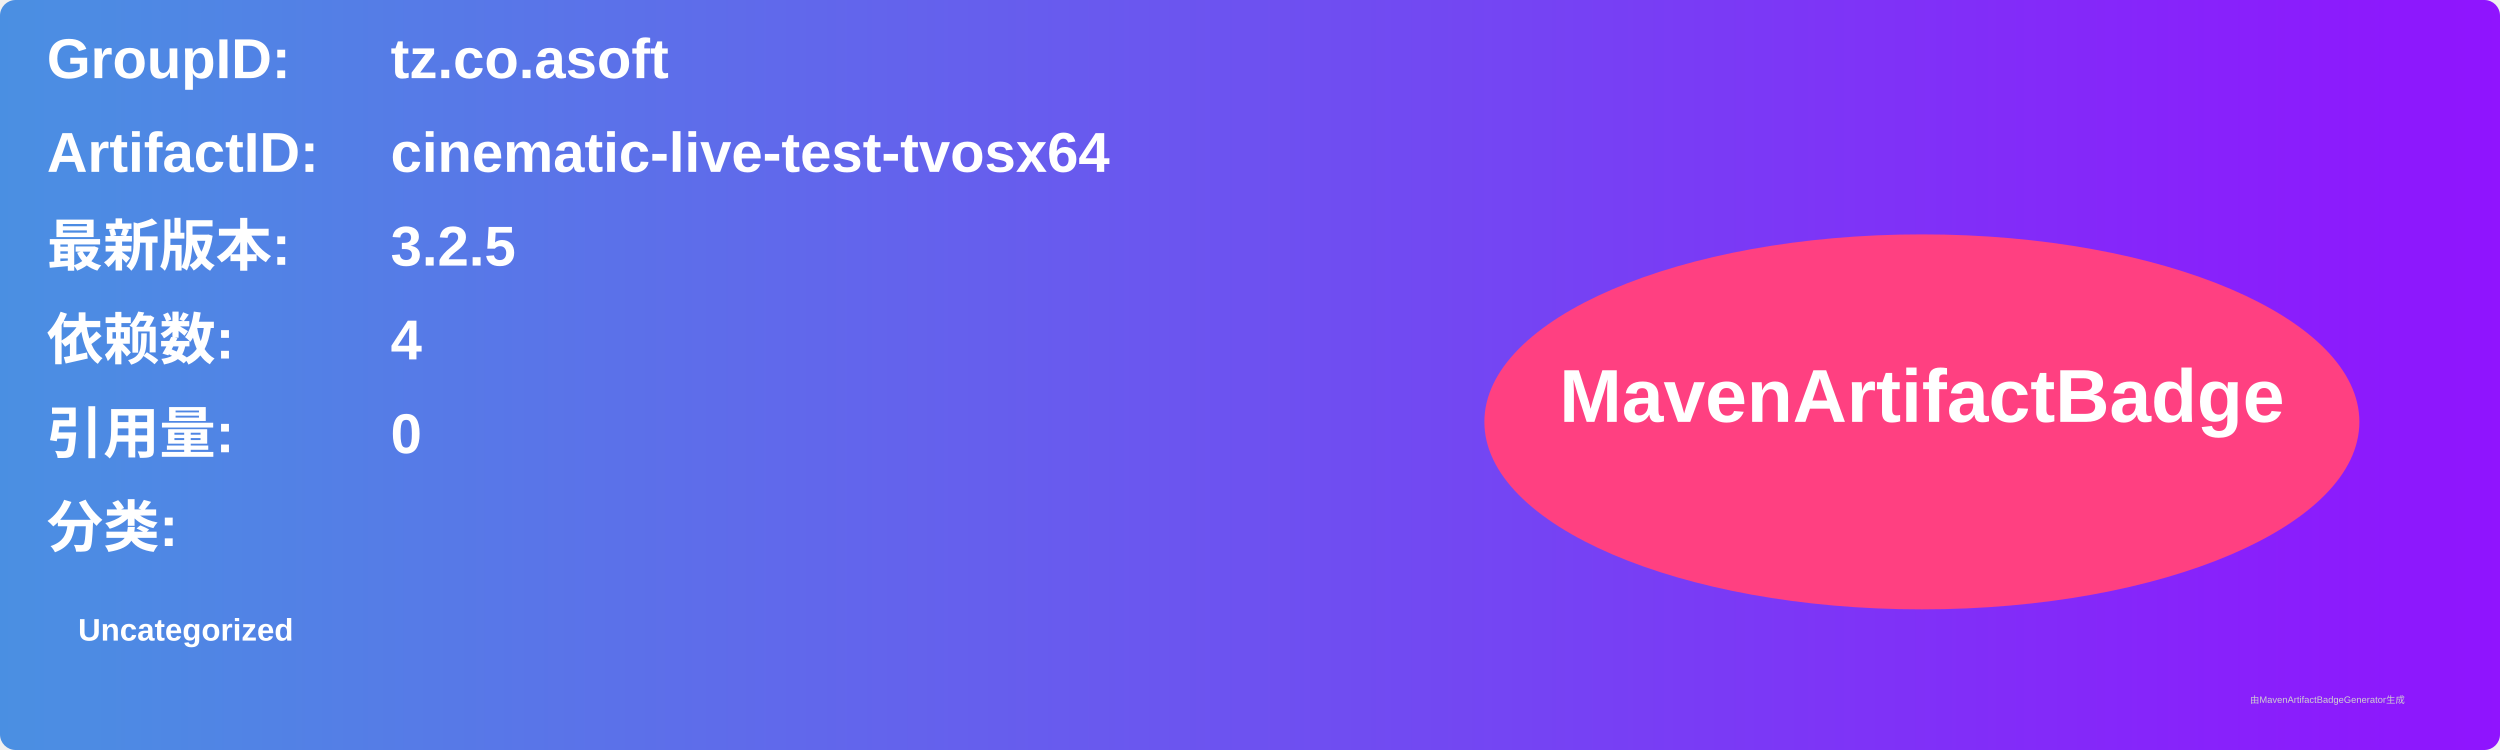
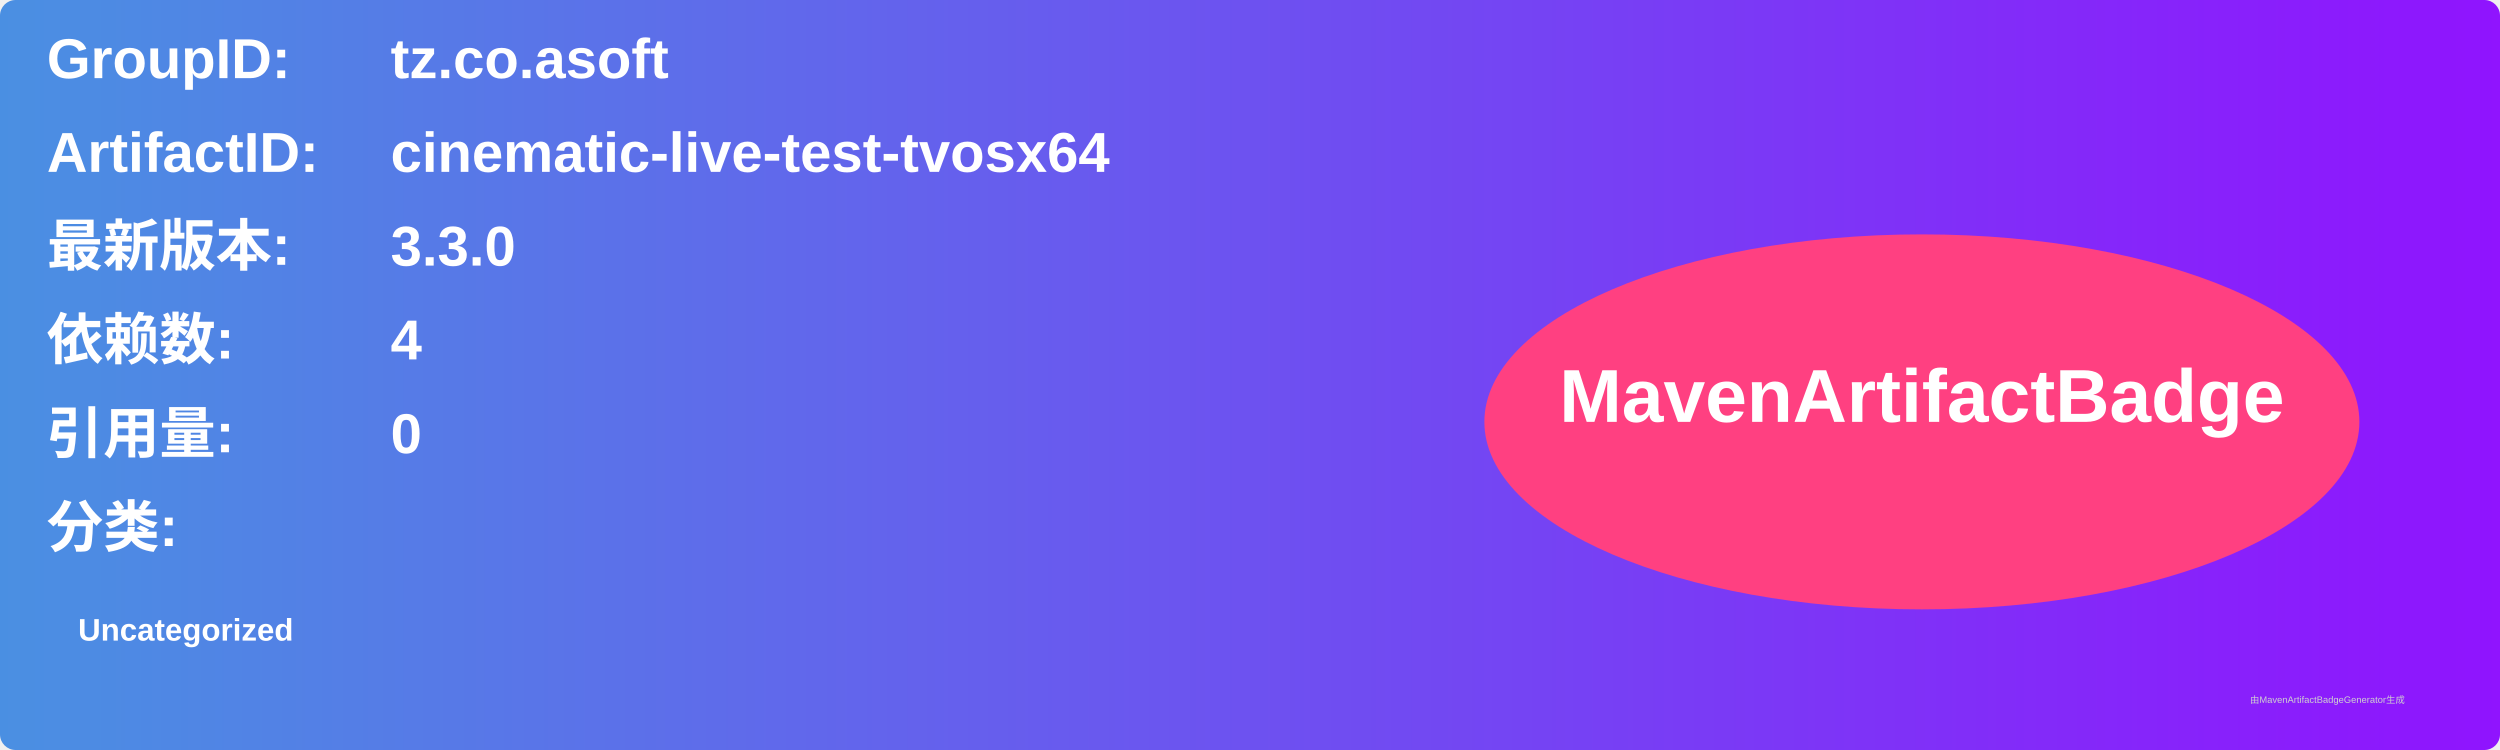
<svg xmlns="http://www.w3.org/2000/svg" width="800" height="240" viewBox="0 0 800 240">
  <linearGradient id="grad" x1="0%" y1="0%" x2="100%" y2="0%">
    <stop offset="0%" stop-color="#4a90e2" />
    <stop offset="100%" stop-color="#9013fe" />
  </linearGradient>
  <rect width="100%" height="100%" rx="5" ry="5" fill="url(#grad)" />
  <g transform="translate(15, 15)">
    <text x="0" y="10" font-family="Arial" font-size="18" fill="white" font-weight="bold" width="260">GroupID:</text>
    <text x="110" y="10" font-family="Arial" font-size="18" fill="white" font-weight="bold" width="460">tz.co.asoft</text>
    <text x="0" y="40" font-family="Arial" font-size="18" fill="white" font-weight="bold" width="260">ArtifactID:</text>
    <text x="110" y="40" font-family="Arial" font-size="18" fill="white" font-weight="bold" width="460">cinematic-live-test-tvosx64</text>
    <text x="0" y="70" font-family="Arial" font-size="18" fill="white" font-weight="bold">最新版本:</text>
    <text x="110" y="70" font-family="Arial" font-size="18" fill="white" font-weight="bold">
-       <tspan font-weight="bold">3.2.5</tspan>
+       <tspan font-weight="bold">3.3.0</tspan>
    </text>
    <text x="0" y="100" font-family="Arial" font-size="18" fill="white" font-weight="bold">依赖数: </text>
    <text x="110" y="100" font-family="Arial" font-size="18" fill="white">
      <tspan font-weight="bold">4</tspan>
    </text>
    <text x="0" y="130" font-family="Arial" font-size="18" fill="white" font-weight="bold">引用量: </text>
    <text x="110" y="130" font-family="Arial" font-size="18" fill="white">
      <tspan font-weight="bold">0</tspan>
    </text>
    <text x="0" y="160" font-family="Arial" font-size="18" fill="white" font-weight="bold">分类:</text>
    <text x="10" y="190" font-family="Arial" font-size="10" fill="white">
      <tspan font-weight="bold">Uncategorized</tspan>
    </text>
    <ellipse cx="600" cy="120" rx="140" ry="60" fill="#ff4081" />
    <text x="600" y="120" text-anchor="middle" font-family="Arial" font-size="24" fill="white" font-weight="bold">MavenArtifactBadge</text>
  </g>
  <text x="720" y="225" font-family="Arial" font-size="3" fill="#d0d0d0">由MavenArtifactBadgeGenerator生成</text>
</svg>
